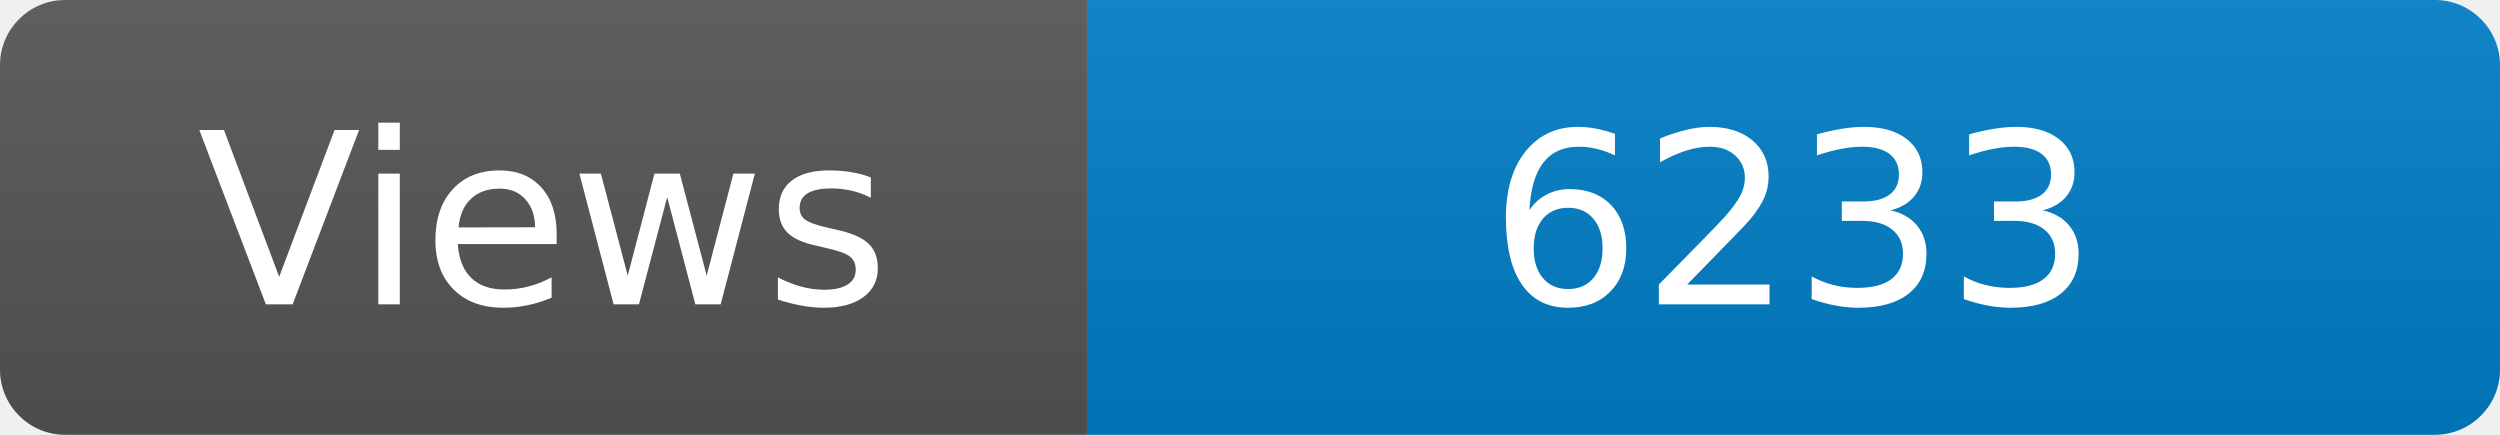
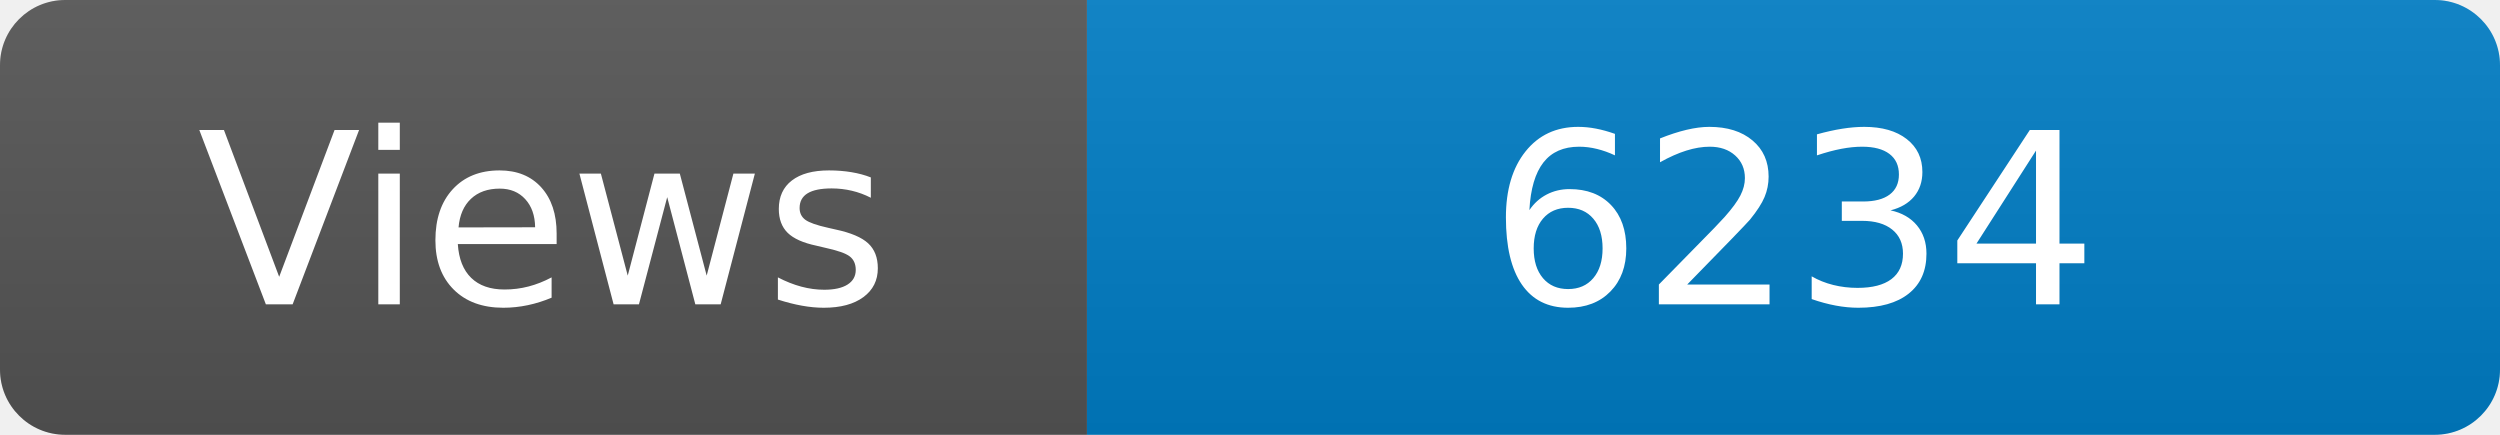
<svg xmlns="http://www.w3.org/2000/svg" width="115" height="20" role="img" aria-label="Maintained?: yes">
  <linearGradient id="s" x2="0" y2="100%">
    <stop offset="0" stop-color="#bbb" stop-opacity=".1" />
    <stop offset="1" stop-opacity=".1" />
  </linearGradient>
  <clipPath id="r">
    <rect width="115" height="20" rx="3" fill="#fff" />
  </clipPath>
  <g clip-path="url(#r)">
    <rect width="50" height="20" fill="#555" />
    <rect x="50" width="160" height="20" fill="#007ec6" />
    <rect width="115" height="20" fill="url(#s)" />
  </g>
  <g fill="#fff" text-anchor="middle" font-family="Verdana,Geneva,DejaVu Sans,sans-serif" font-size="110">
    <text x="250" y="140" transform="scale(.1)" fill="#fff">Views</text>
-     <text x="825" y="140" transform="scale(.1)" fill="#fff">6233</text>
+     <text x="825" y="140" transform="scale(.1)" fill="#fff">6234</text>
  </g>
</svg>
